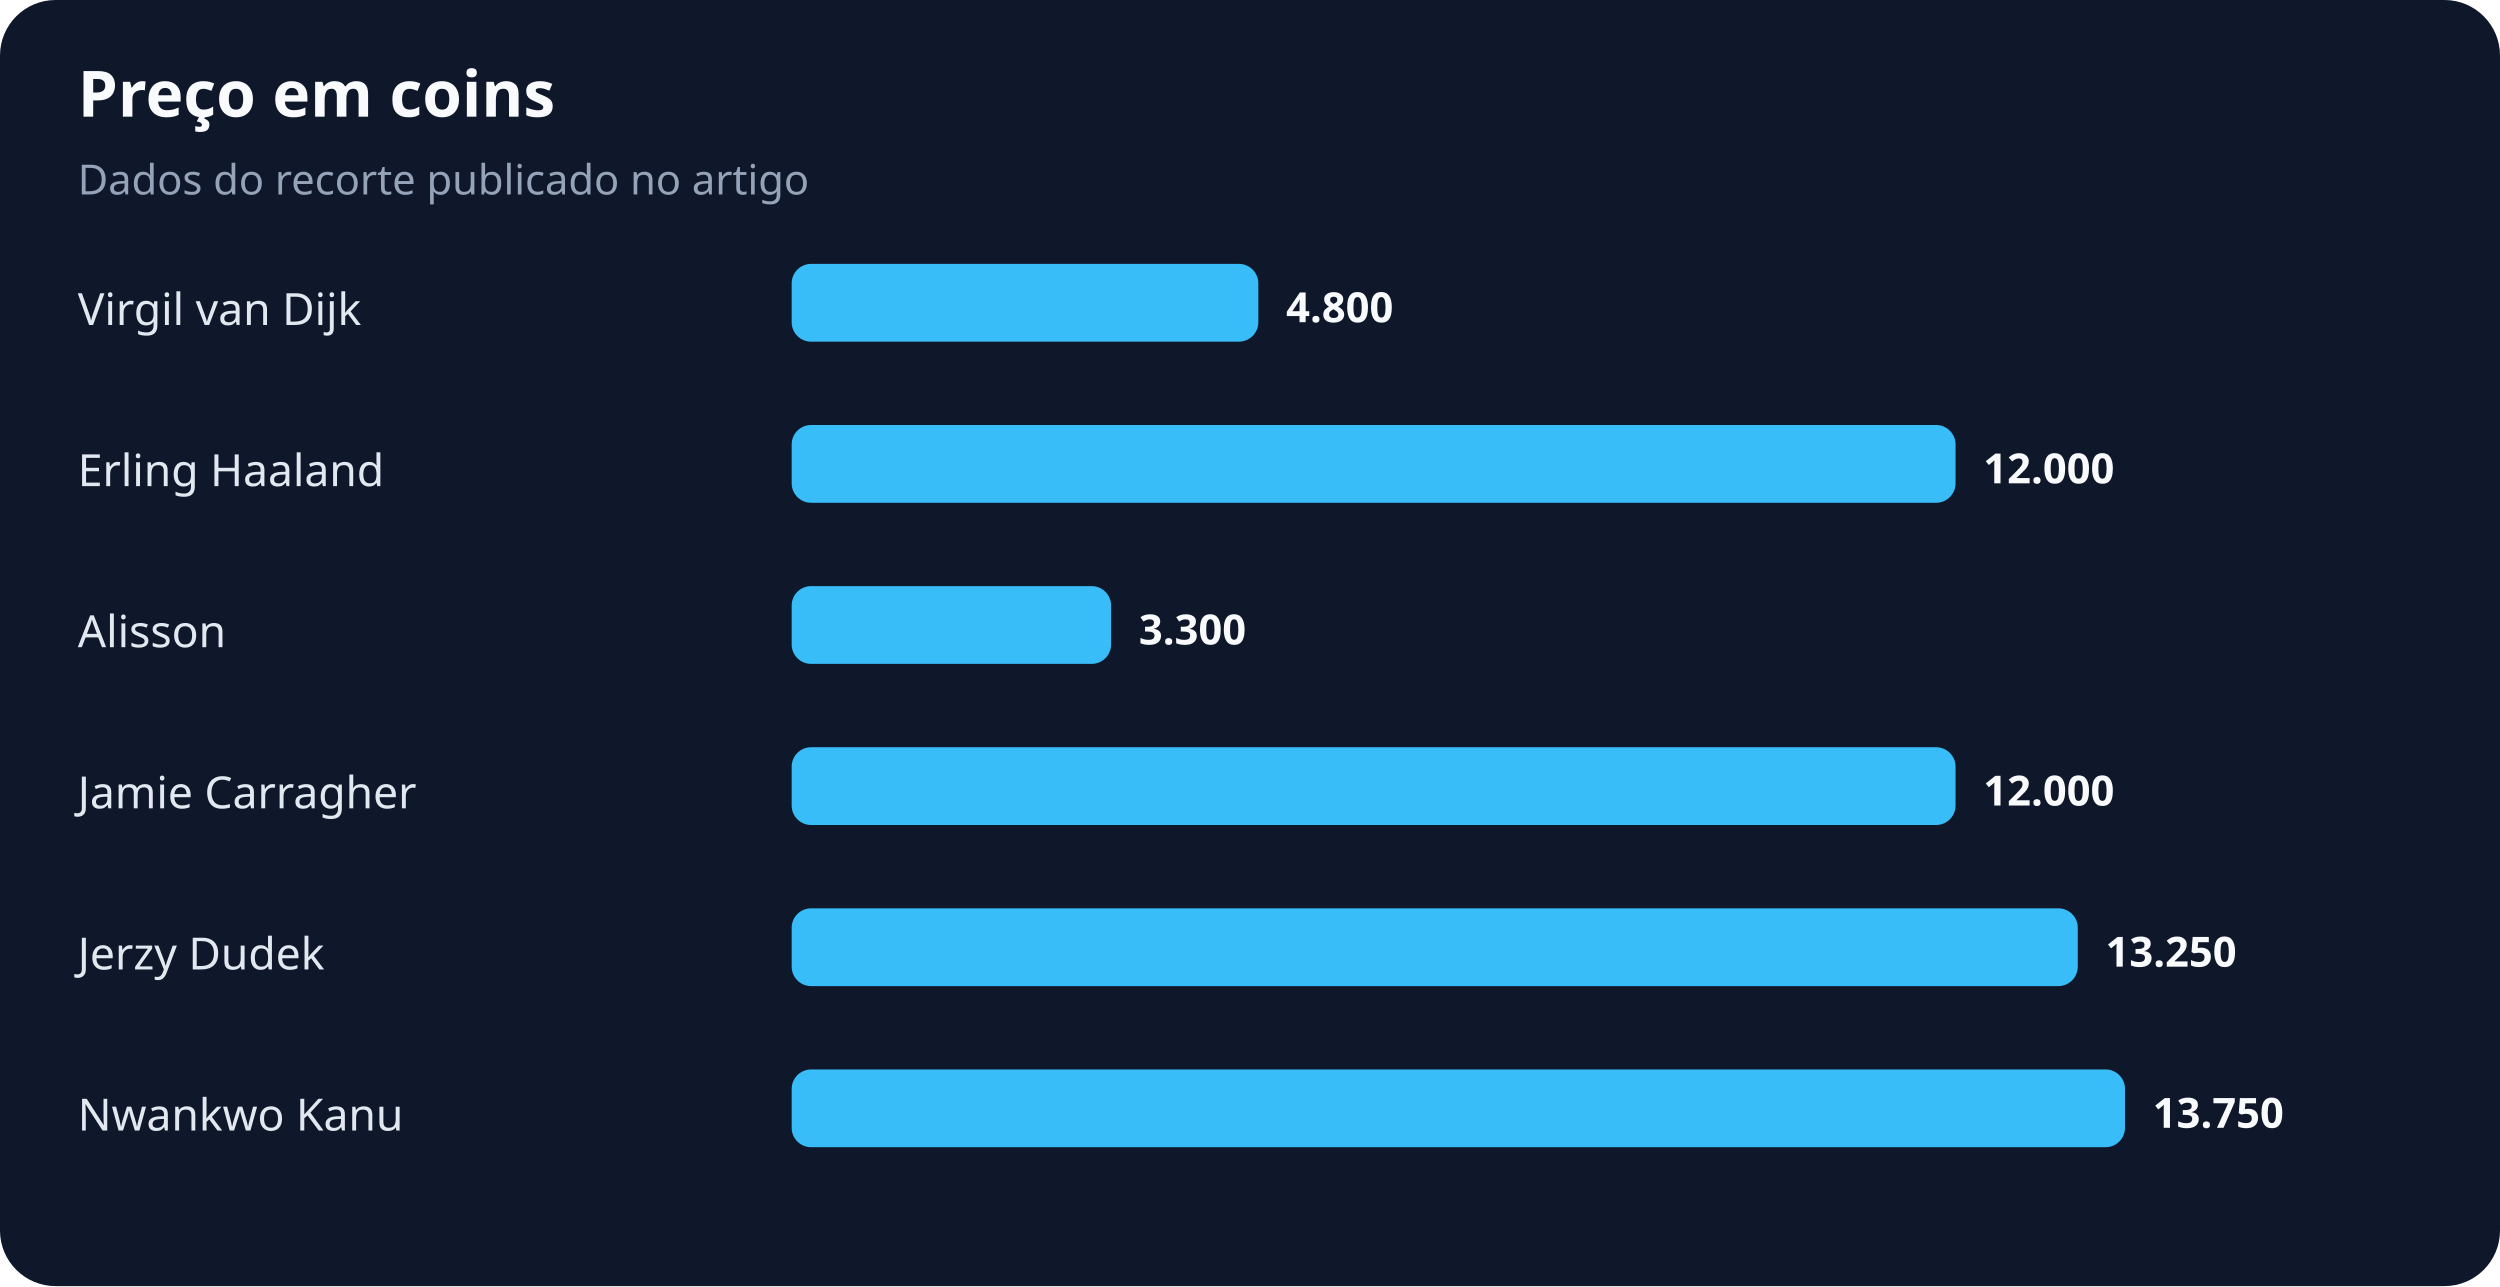
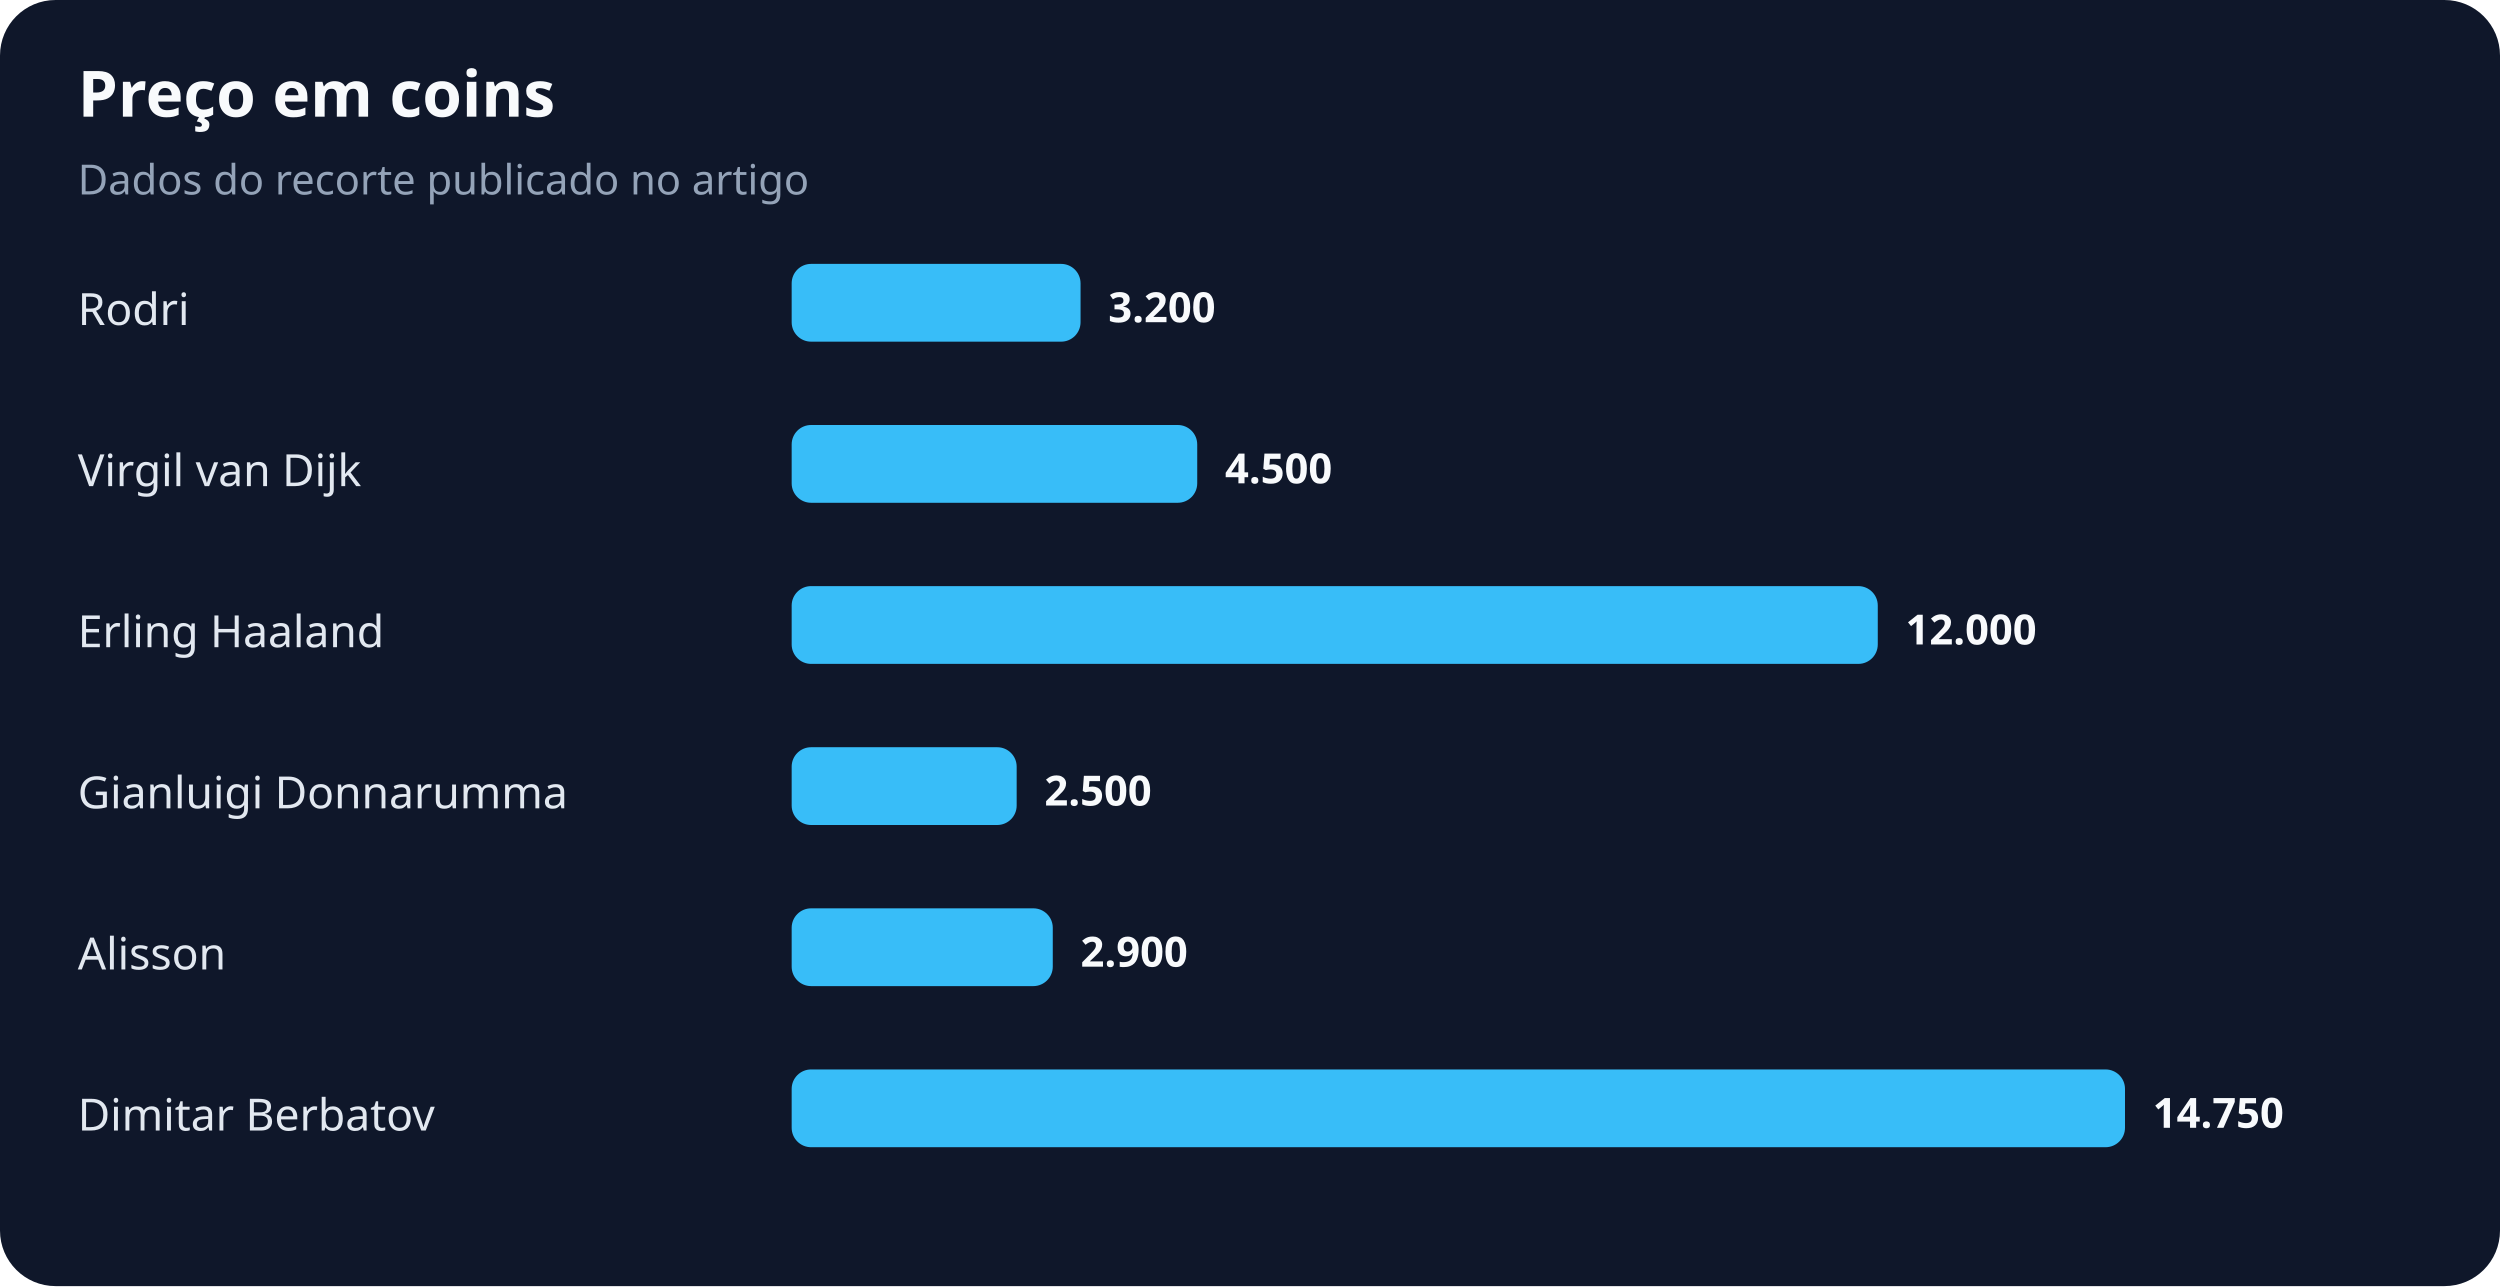
<svg xmlns="http://www.w3.org/2000/svg" width="900" height="463" viewBox="0 0 900 463" role="img" aria-labelledby="title desc">
  <rect width="100%" height="100%" rx="20" fill="#0f172a" />
  <text x="28" y="42" fill="#f8fafc" font-family="system-ui,sans-serif" font-size="23" font-weight="700">Preço em coins</text>
  <text x="28" y="70" fill="#94a3b8" font-family="system-ui,sans-serif" font-size="15">Dados do recorte publicado no artigo</text>
-   <text x="28" y="117" fill="#e2e8f0" font-family="system-ui,sans-serif" font-size="16">Virgil van Dijk</text>
-   <rect x="285" y="95" width="168" height="28" rx="7" fill="#38bdf8" />
-   <text x="463" y="116" fill="#f8fafc" font-family="system-ui,sans-serif" font-size="15" font-weight="700">4.800</text>
-   <text x="28" y="175" fill="#e2e8f0" font-family="system-ui,sans-serif" font-size="16">Erling Haaland</text>
-   <rect x="285" y="153" width="419" height="28" rx="7" fill="#38bdf8" />
-   <text x="714" y="174" fill="#f8fafc" font-family="system-ui,sans-serif" font-size="15" font-weight="700">12.000</text>
-   <text x="28" y="233" fill="#e2e8f0" font-family="system-ui,sans-serif" font-size="16">Alisson</text>
-   <rect x="285" y="211" width="115" height="28" rx="7" fill="#38bdf8" />
-   <text x="410" y="232" fill="#f8fafc" font-family="system-ui,sans-serif" font-size="15" font-weight="700">3.300</text>
-   <text x="28" y="291" fill="#e2e8f0" font-family="system-ui,sans-serif" font-size="16">Jamie Carragher</text>
-   <rect x="285" y="269" width="419" height="28" rx="7" fill="#38bdf8" />
-   <text x="714" y="290" fill="#f8fafc" font-family="system-ui,sans-serif" font-size="15" font-weight="700">12.000</text>
-   <text x="28" y="349" fill="#e2e8f0" font-family="system-ui,sans-serif" font-size="16">Jerzy Dudek</text>
-   <rect x="285" y="327" width="463" height="28" rx="7" fill="#38bdf8" />
-   <text x="758" y="348" fill="#f8fafc" font-family="system-ui,sans-serif" font-size="15" font-weight="700">13.250</text>
-   <text x="28" y="407" fill="#e2e8f0" font-family="system-ui,sans-serif" font-size="16">Nwankwo Kanu</text>
+   <text x="28" y="117" fill="#e2e8f0" font-family="system-ui,sans-serif" font-size="16">Rodri</text>
+   <rect x="285" y="95" width="104" height="28" rx="7" fill="#38bdf8" />
+   <text x="399" y="116" fill="#f8fafc" font-family="system-ui,sans-serif" font-size="15" font-weight="700">3.200</text>
+   <text x="28" y="175" fill="#e2e8f0" font-family="system-ui,sans-serif" font-size="16">Virgil van Dijk</text>
+   <rect x="285" y="153" width="146" height="28" rx="7" fill="#38bdf8" />
+   <text x="441" y="174" fill="#f8fafc" font-family="system-ui,sans-serif" font-size="15" font-weight="700">4.500</text>
+   <text x="28" y="233" fill="#e2e8f0" font-family="system-ui,sans-serif" font-size="16">Erling Haaland</text>
+   <rect x="285" y="211" width="391" height="28" rx="7" fill="#38bdf8" />
+   <text x="686" y="232" fill="#f8fafc" font-family="system-ui,sans-serif" font-size="15" font-weight="700">12.000</text>
+   <text x="28" y="291" fill="#e2e8f0" font-family="system-ui,sans-serif" font-size="16">Gianluigi Donnarumma</text>
+   <rect x="285" y="269" width="81" height="28" rx="7" fill="#38bdf8" />
+   <text x="376" y="290" fill="#f8fafc" font-family="system-ui,sans-serif" font-size="15" font-weight="700">2.500</text>
+   <text x="28" y="349" fill="#e2e8f0" font-family="system-ui,sans-serif" font-size="16">Alisson</text>
+   <rect x="285" y="327" width="94" height="28" rx="7" fill="#38bdf8" />
+   <text x="389" y="348" fill="#f8fafc" font-family="system-ui,sans-serif" font-size="15" font-weight="700">2.900</text>
+   <text x="28" y="407" fill="#e2e8f0" font-family="system-ui,sans-serif" font-size="16">Dimitar Berbatov</text>
  <rect x="285" y="385" width="480" height="28" rx="7" fill="#38bdf8" />
-   <text x="775" y="406" fill="#f8fafc" font-family="system-ui,sans-serif" font-size="15" font-weight="700">13.750</text>
+   <text x="775" y="406" fill="#f8fafc" font-family="system-ui,sans-serif" font-size="15" font-weight="700">14.750</text>
</svg>
